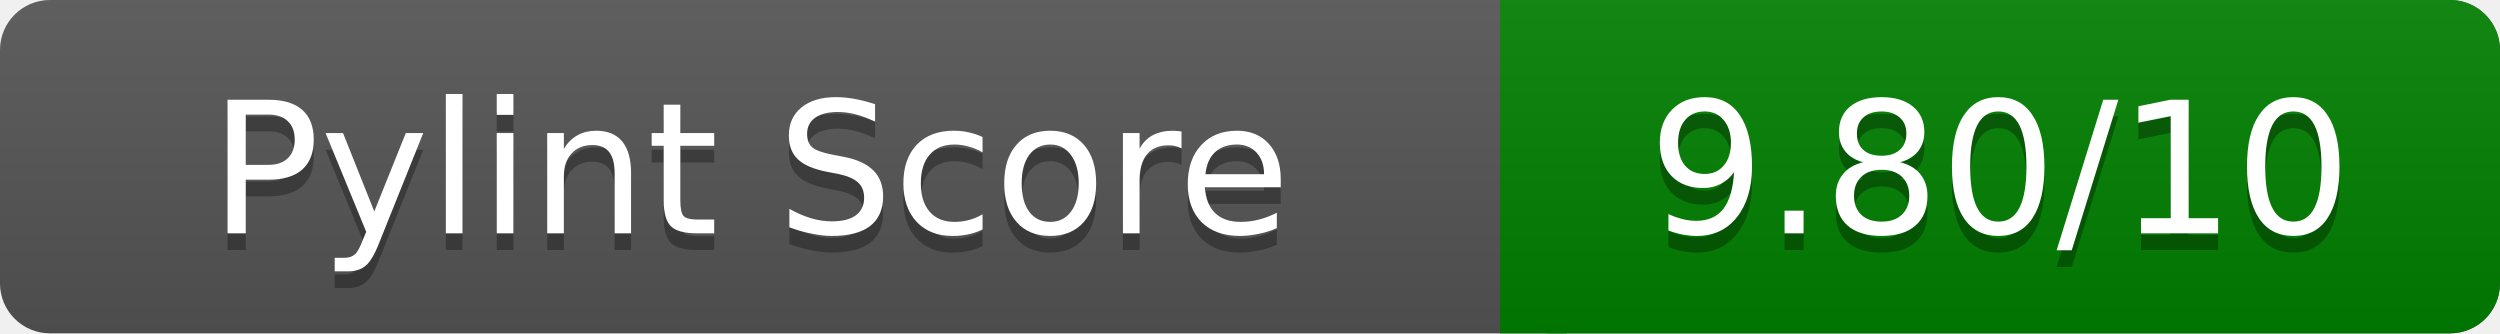
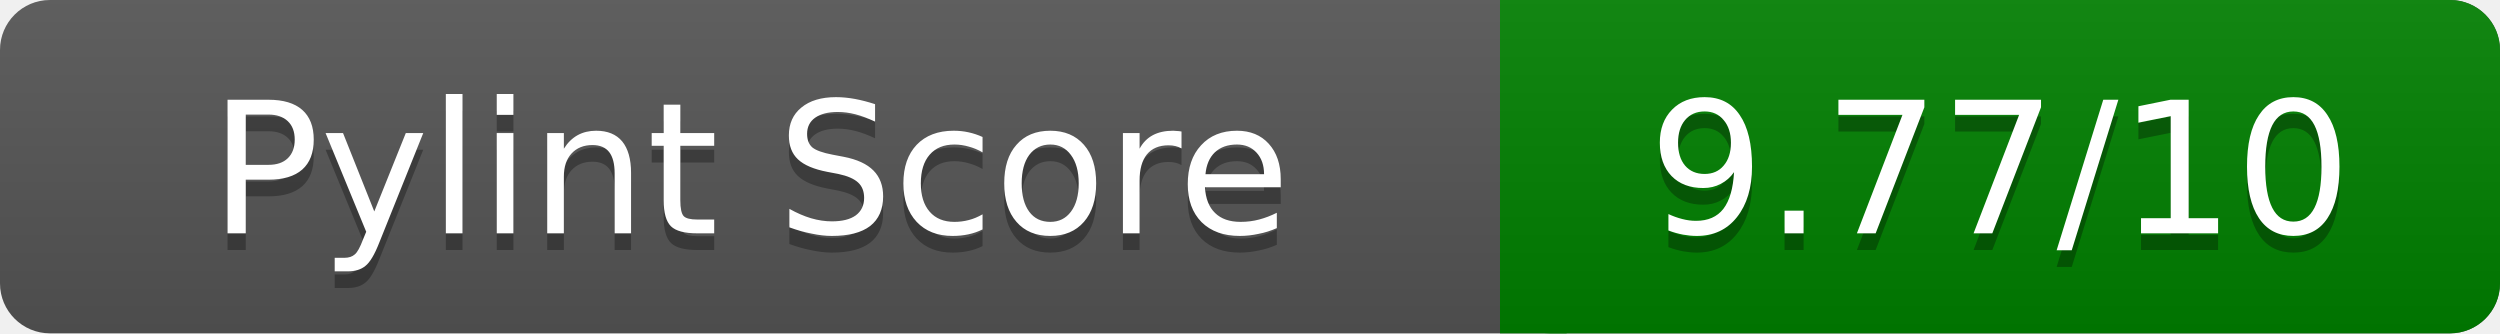
<svg xmlns="http://www.w3.org/2000/svg" width="150" height="20" role="img" aria-label="Pylint Score">
  <linearGradient id="a" x2="0" y2="100%">
    <stop offset="0" stop-color="#bbb" stop-opacity=".1" />
    <stop offset="1" stop-opacity=".1" />
  </linearGradient>
  <rect rx="3" width="150" height="20" fill="#555" />
  <rect rx="3" x="90" width="60" height="20" fill="green" />
  <path fill="green" d="M90 0h4v20h-4z" />
  <rect rx="3" width="150" height="20" fill="url(#a)" />
  <g fill="#fff" text-anchor="middle" font-family="Verdana,DejaVu Sans,sans-serif" font-size="11">
    <text x="45" y="15" fill="#010101" fill-opacity=".3">Pylint Score</text>
    <text x="45" y="14">Pylint Score</text>
-     <text x="120" y="15" fill="#010101" fill-opacity=".3">9.80/10</text>
-     <text x="120" y="14">9.80/10</text>
+     <text x="120" y="15" fill="#010101" fill-opacity=".3">9.77/10</text>
+     <text x="120" y="14">9.77/10</text>
  </g>
</svg>
